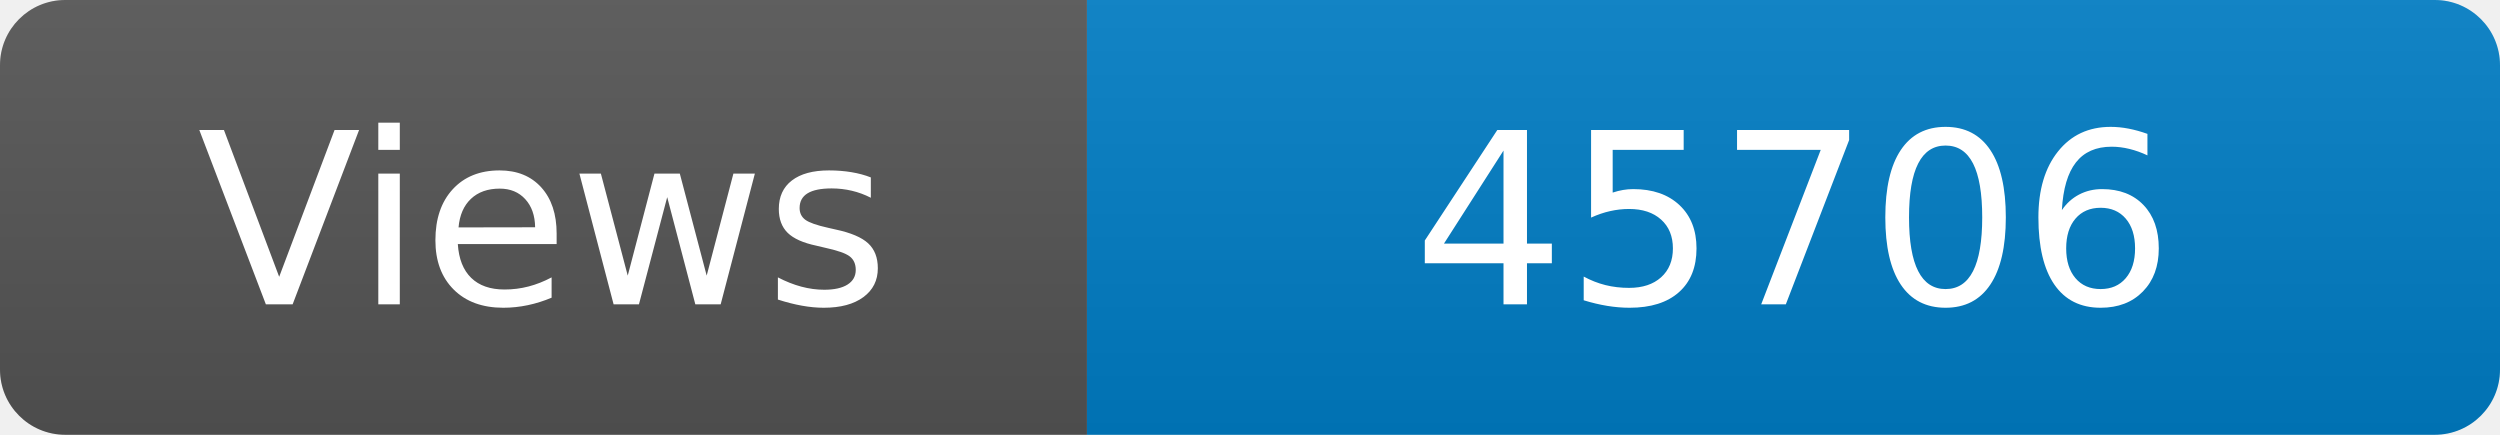
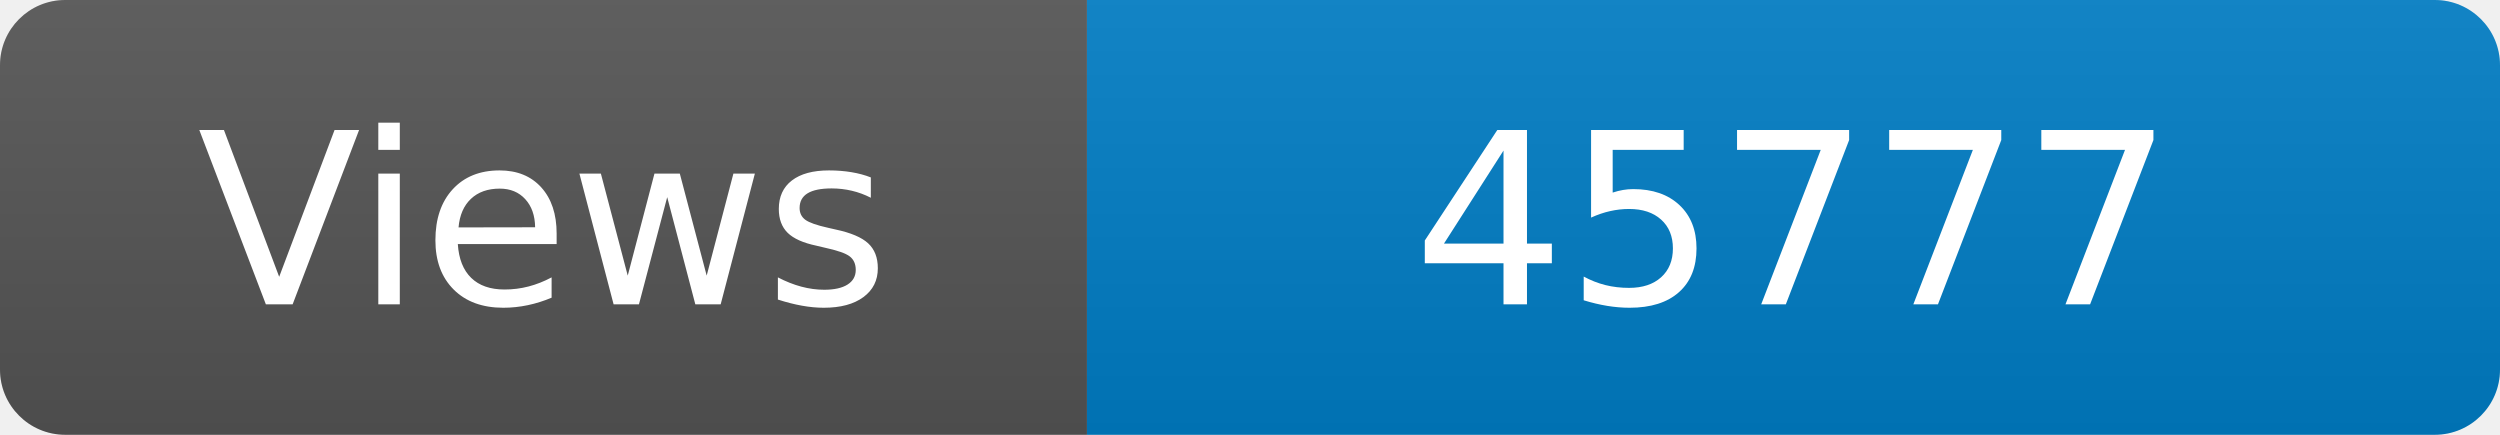
<svg xmlns="http://www.w3.org/2000/svg" width="115" height="20" role="img" aria-label="Maintained?: yes">
  <linearGradient id="s" x2="0" y2="100%">
    <stop offset="0" stop-color="#bbb" stop-opacity=".1" />
    <stop offset="1" stop-opacity=".1" />
  </linearGradient>
  <clipPath id="r">
    <rect width="115" height="20" rx="3" fill="#fff" />
  </clipPath>
  <g clip-path="url(#r)">
    <rect width="50" height="20" fill="#555" />
    <rect x="50" width="160" height="20" fill="#007ec6" />
    <rect width="115" height="20" fill="url(#s)" />
  </g>
  <g fill="#fff" text-anchor="middle" font-family="Verdana,Geneva,DejaVu Sans,sans-serif" font-size="110">
    <text x="250" y="140" transform="scale(.1)" fill="#fff">Views</text>
-     <text x="825" y="140" transform="scale(.1)" fill="#fff">45706</text>
+     <text x="825" y="140" transform="scale(.1)" fill="#fff">45777</text>
  </g>
</svg>
